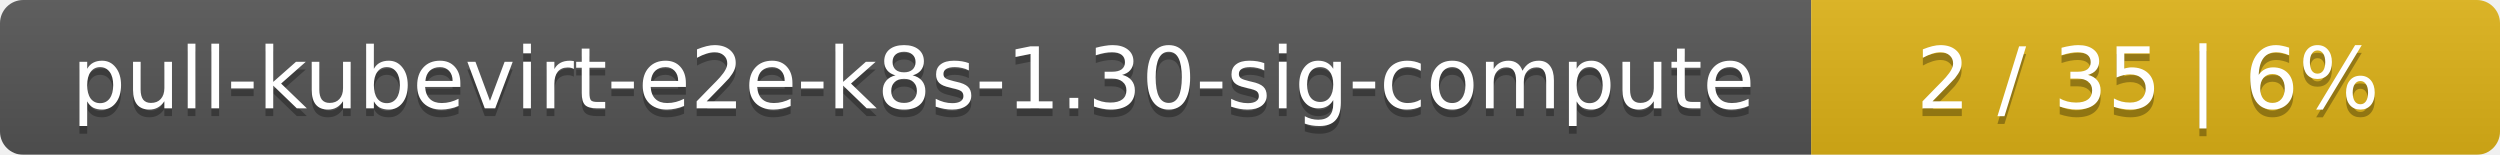
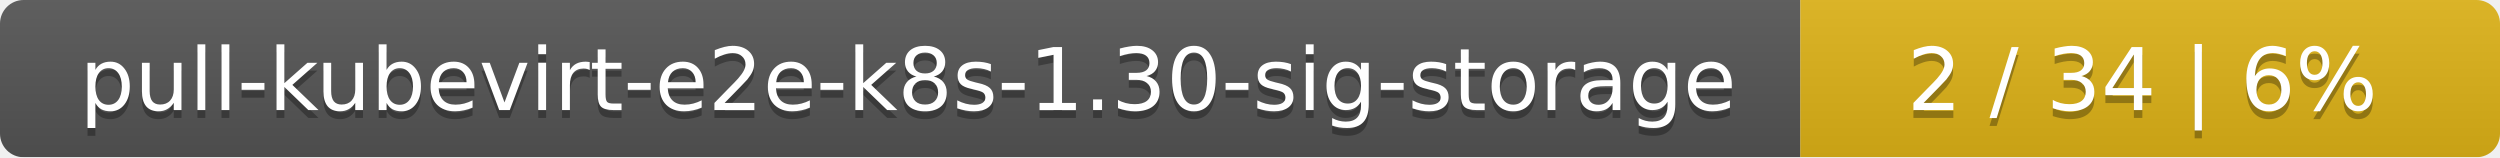
- <svg xmlns="http://www.w3.org/2000/svg" width="323" height="20">
+ <svg xmlns="http://www.w3.org/2000/svg" width="318" height="20">
  <linearGradient id="smooth" x2="0" y2="100%">
    <stop offset="0" stop-color="#bbb" stop-opacity=".1" />
    <stop offset="1" stop-opacity=".1" />
  </linearGradient>
  <mask id="round">
-     <rect width="323" height="20" rx="3" fill="#fff" />
+     <rect width="318" height="20" rx="3" fill="#fff" />
  </mask>
  <g mask="url(#round)">
-     <rect width="234" height="20" fill="#555" />
-     <rect x="234" width="89" height="20" fill="#dfb317" />
-     <rect width="323" height="20" fill="url(#smooth)" />
+     <rect width="229" height="20" fill="#555" />
+     <rect x="229" width="89" height="20" fill="#dfb317" />
+     <rect width="318" height="20" fill="url(#smooth)" />
  </g>
  <g fill="#fff" text-anchor="middle" font-family="DejaVu Sans,Verdana,Geneva,sans-serif" font-size="11">
-     <text x="118" y="15" fill="#010101" fill-opacity=".3">pull-kubevirt-e2e-k8s-1.30-sig-compute</text>
-     <text x="118" y="14">pull-kubevirt-e2e-k8s-1.30-sig-compute</text>
-     <text x="277.5" y="15" fill="#010101" fill-opacity=".3">2 / 35    |    6%</text>
-     <text x="277.5" y="14">2 / 35    |    6%</text>
+     <text x="115.5" y="15" fill="#010101" fill-opacity=".3">pull-kubevirt-e2e-k8s-1.30-sig-storage</text>
+     <text x="115.5" y="14">pull-kubevirt-e2e-k8s-1.30-sig-storage</text>
+     <text x="272.5" y="15" fill="#010101" fill-opacity=".3">2 / 34    |    6%</text>
+     <text x="272.5" y="14">2 / 34    |    6%</text>
  </g>
</svg>
